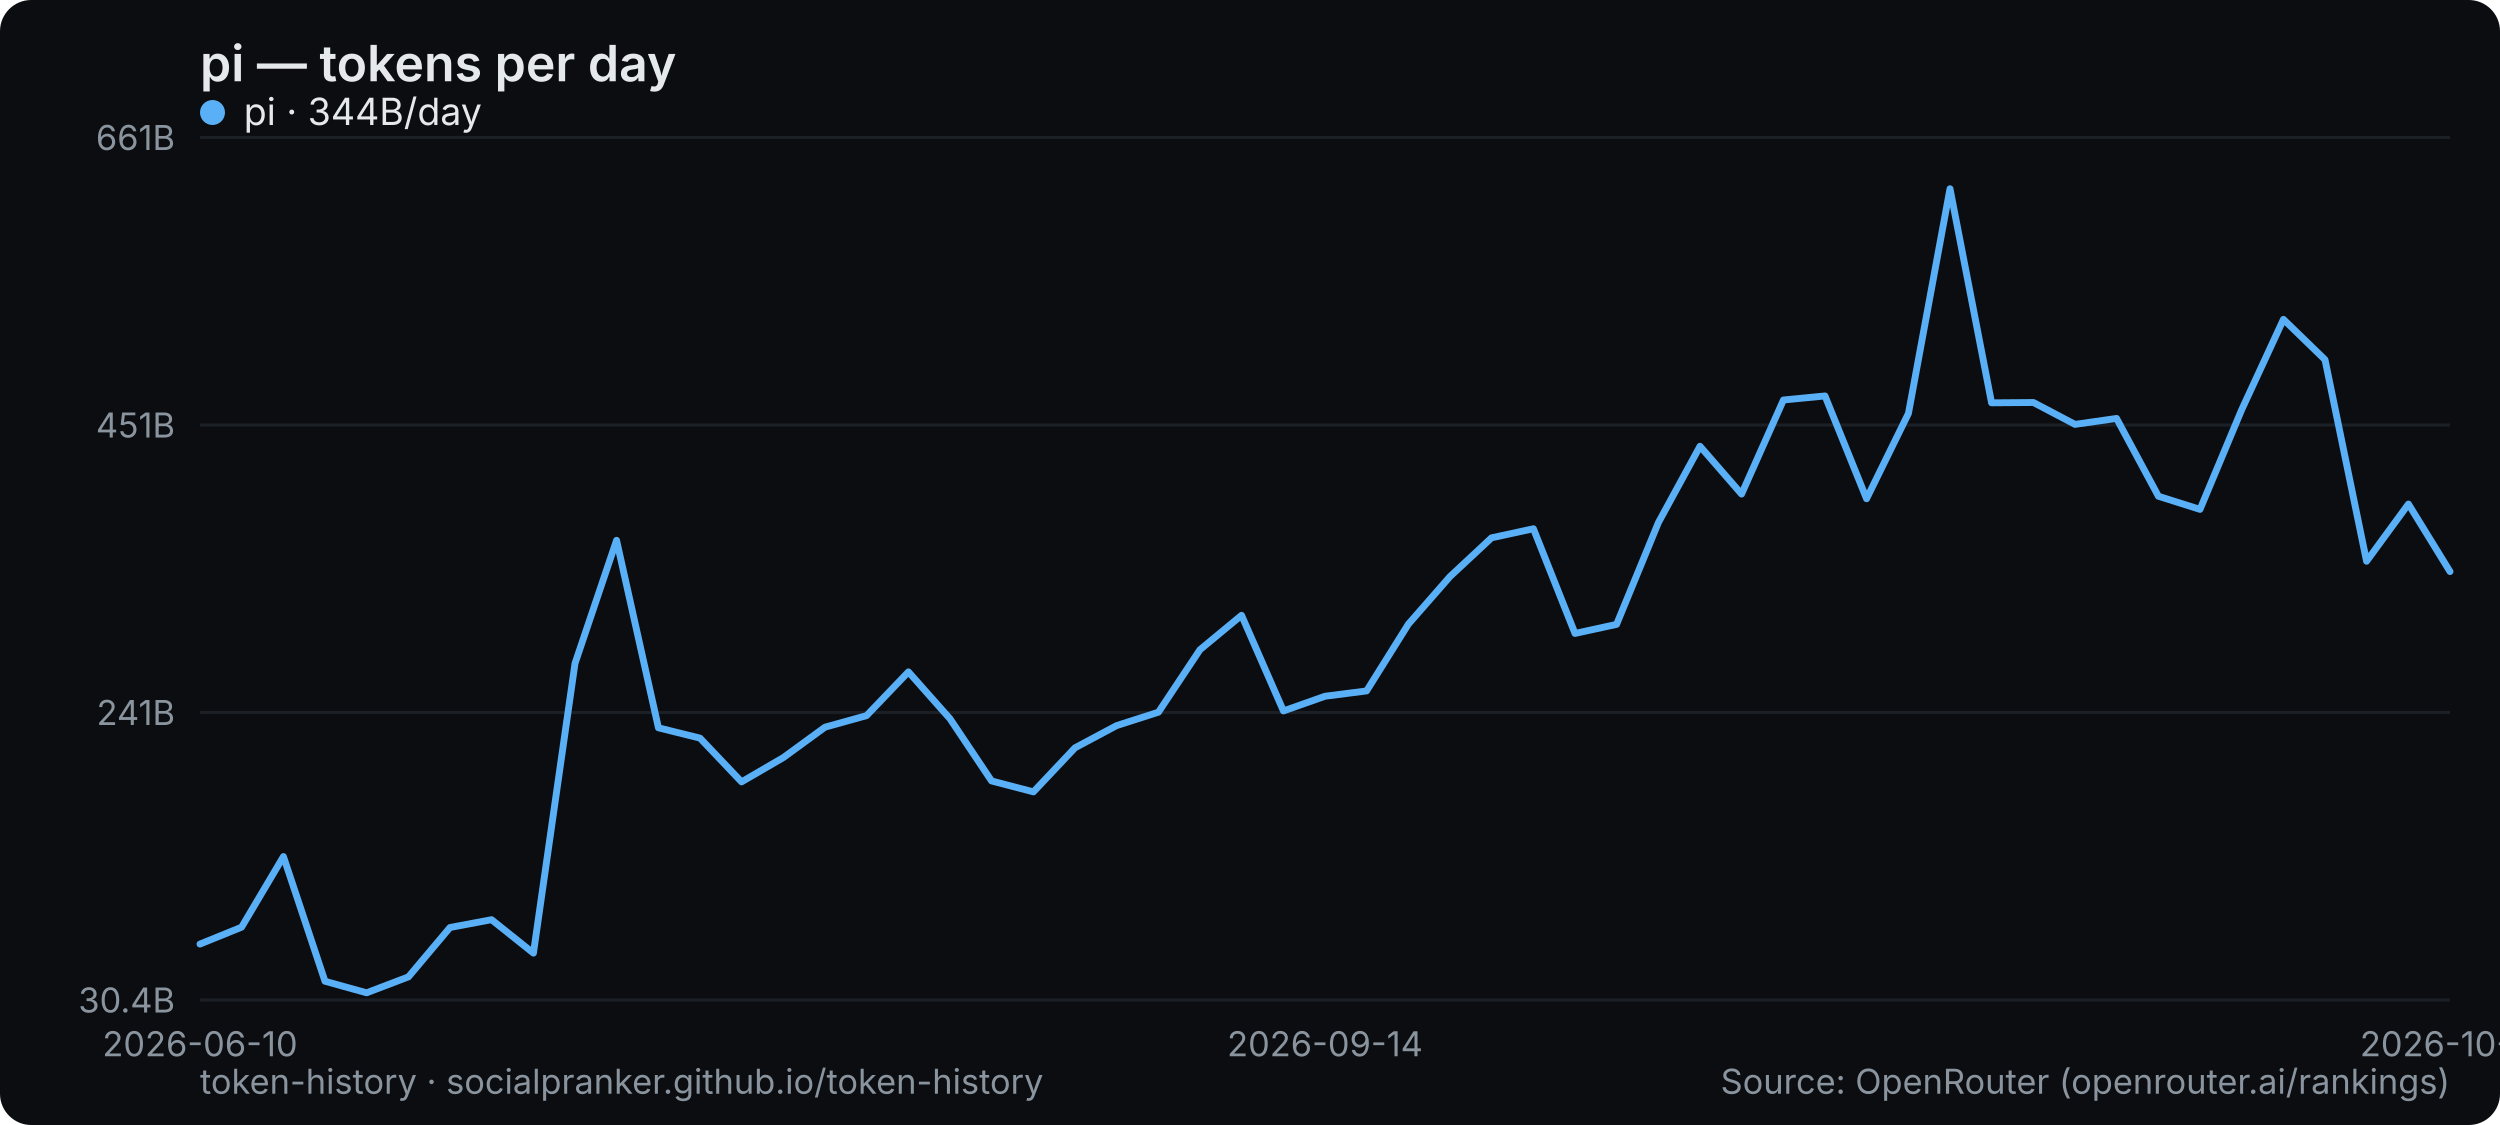
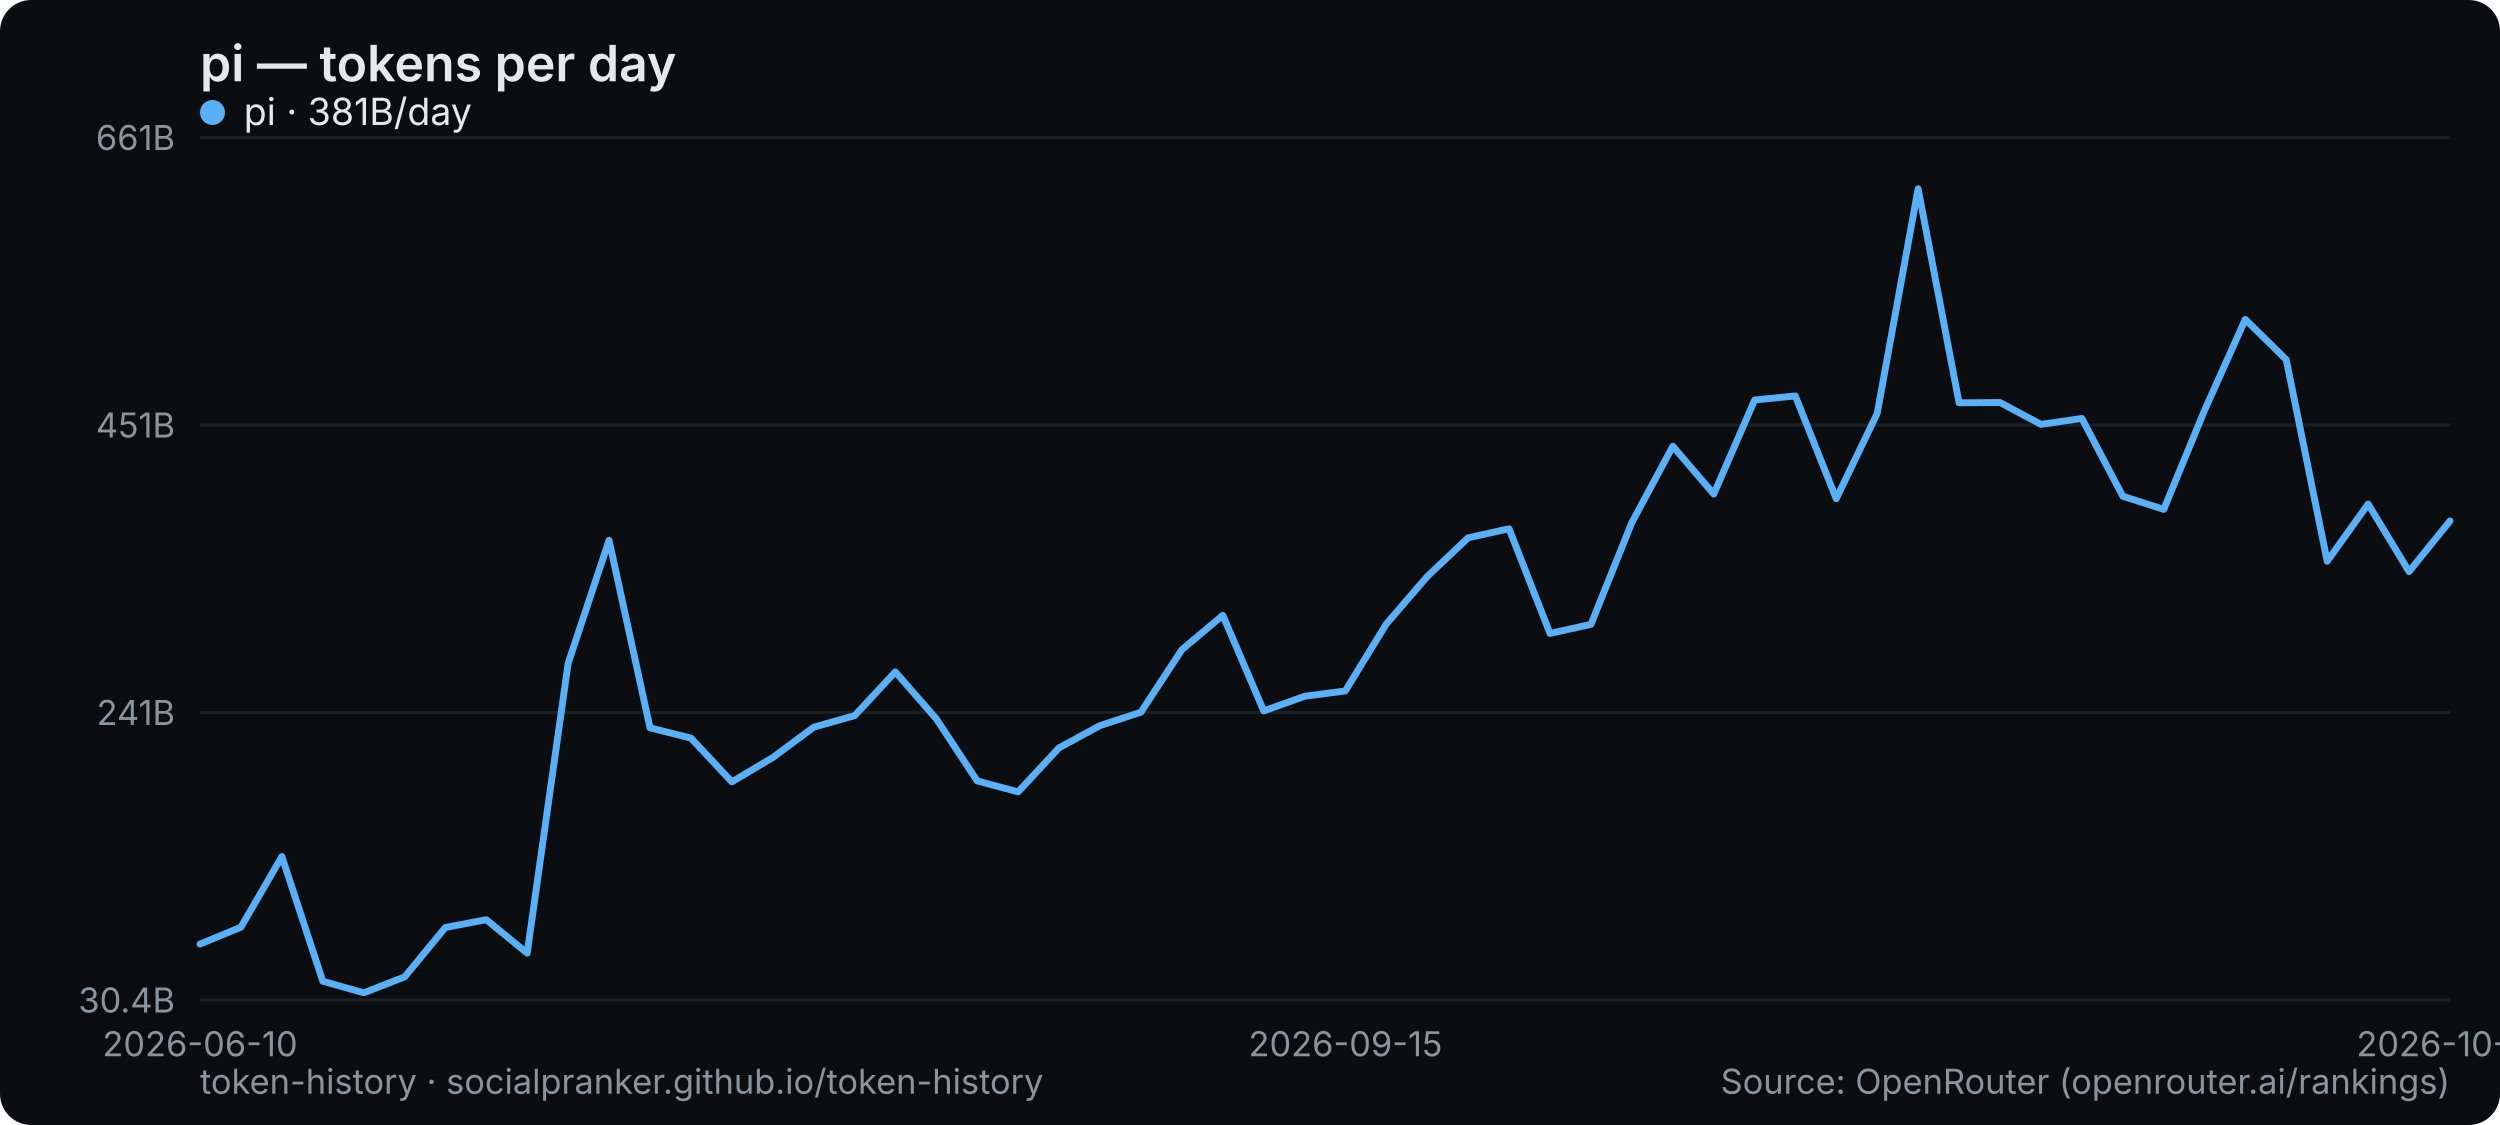
<svg xmlns="http://www.w3.org/2000/svg" width="800" height="360" viewBox="0 0 800 360" role="img" aria-label="pi — tokens per day">
  <rect width="800" height="360" rx="10" fill="#0b0d10" />
  <text x="64" y="26" font-family="system-ui,-apple-system,Segoe UI,sans-serif" font-size="16" font-weight="600" fill="#e6e9ec">pi — tokens per day</text>
  <line x1="64" y1="320" x2="784" y2="320" stroke="#1b2026" stroke-width="1" />
  <text x="56" y="324" text-anchor="end" font-family="system-ui,-apple-system,Segoe UI,sans-serif" font-size="11" fill="#8a949e">30.4B</text>
  <line x1="64" y1="228" x2="784" y2="228" stroke="#1b2026" stroke-width="1" />
  <text x="56" y="232" text-anchor="end" font-family="system-ui,-apple-system,Segoe UI,sans-serif" font-size="11" fill="#8a949e">241B</text>
  <line x1="64" y1="136" x2="784" y2="136" stroke="#1b2026" stroke-width="1" />
  <text x="56" y="140" text-anchor="end" font-family="system-ui,-apple-system,Segoe UI,sans-serif" font-size="11" fill="#8a949e">451B</text>
  <line x1="64" y1="44" x2="784" y2="44" stroke="#1b2026" stroke-width="1" />
  <text x="56" y="48" text-anchor="end" font-family="system-ui,-apple-system,Segoe UI,sans-serif" font-size="11" fill="#8a949e">661B</text>
  <text x="64" y="338" text-anchor="middle" font-family="system-ui,-apple-system,Segoe UI,sans-serif" font-size="11" fill="#8a949e">2026-06-10</text>
-   <text x="424" y="338" text-anchor="middle" font-family="system-ui,-apple-system,Segoe UI,sans-serif" font-size="11" fill="#8a949e">2026-09-14</text>
-   <text x="784" y="338" text-anchor="middle" font-family="system-ui,-apple-system,Segoe UI,sans-serif" font-size="11" fill="#8a949e">2026-10-11</text>
-   <polyline points="64.0,302.1 77.3,296.7 90.7,274.1 104.0,314.0 117.3,317.7 130.7,312.6 144.0,296.8 157.3,294.3 170.7,305.0 184.0,212.3 197.3,172.9 210.7,232.9 224.0,236.2 237.3,250.2 250.7,242.4 264.0,232.7 277.3,229.0 290.7,215.0 304.0,230.0 317.3,249.9 330.7,253.4 344.0,239.3 357.3,232.2 370.7,227.9 384.0,207.9 397.3,196.9 410.7,227.5 424.0,222.8 437.3,221.1 450.7,199.7 464.0,184.5 477.3,172.1 490.7,169.2 504.0,202.7 517.3,199.8 530.7,167.2 544.0,142.8 557.3,158.1 570.7,128.0 584.0,126.7 597.3,159.6 610.7,132.3 624.0,60.4 637.3,128.9 650.7,128.8 664.0,135.8 677.3,133.9 690.7,158.8 704.0,163.0 717.3,131.2 730.7,102.2 744.0,115.1 757.3,179.6 770.7,161.3 784.0,182.9" fill="none" stroke="#5ab0f7" stroke-width="2.2" stroke-linejoin="round" stroke-linecap="round" />
+   <text x="430.545" y="338" text-anchor="middle" font-family="system-ui,-apple-system,Segoe UI,sans-serif" font-size="11" fill="#8a949e">2026-09-15</text>
+   <text x="784" y="338" text-anchor="middle" font-family="system-ui,-apple-system,Segoe UI,sans-serif" font-size="11" fill="#8a949e">2026-10-12</text>
+   <polyline points="64.0,302.1 77.1,296.7 90.2,274.1 103.3,314.0 116.4,317.7 129.5,312.6 142.5,296.8 155.6,294.3 168.7,305.0 181.8,212.3 194.9,172.9 208.0,232.9 221.1,236.2 234.2,250.2 247.3,242.4 260.4,232.7 273.5,229.0 286.5,215.0 299.6,230.0 312.7,249.9 325.8,253.4 338.9,239.3 352.0,232.2 365.1,227.9 378.2,207.9 391.3,196.9 404.4,227.5 417.5,222.8 430.5,221.1 443.6,199.7 456.7,184.5 469.8,172.1 482.9,169.2 496.0,202.7 509.1,199.8 522.2,167.2 535.3,142.8 548.4,158.1 561.5,128.0 574.5,126.7 587.6,159.6 600.7,132.3 613.8,60.4 626.9,128.9 640.0,128.8 653.1,135.8 666.2,133.9 679.3,158.8 692.4,163.0 705.5,131.2 718.5,102.2 731.6,115.1 744.7,179.6 757.8,161.3 770.9,182.9 784.0,166.7" fill="none" stroke="#5ab0f7" stroke-width="2.2" stroke-linejoin="round" stroke-linecap="round" />
  <g font-family="system-ui,-apple-system,Segoe UI,sans-serif" font-size="12">
    <circle cx="68" cy="36" r="4" fill="#5ab0f7" />
-     <text x="78" y="40" fill="#e6e9ec">pi · 344B/day</text>
+     <text x="78" y="40" fill="#e6e9ec">pi · 381B/day</text>
  </g>
  <text x="64" y="350" font-family="system-ui,-apple-system,Segoe UI,sans-serif" font-size="11" fill="#8a949e">token-history · socialpranker.github.io/token-history</text>
  <text x="784" y="350" text-anchor="end" font-family="system-ui,-apple-system,Segoe UI,sans-serif" font-size="11" fill="#8a949e">Source: OpenRouter (openrouter.ai/rankings)</text>
</svg>
